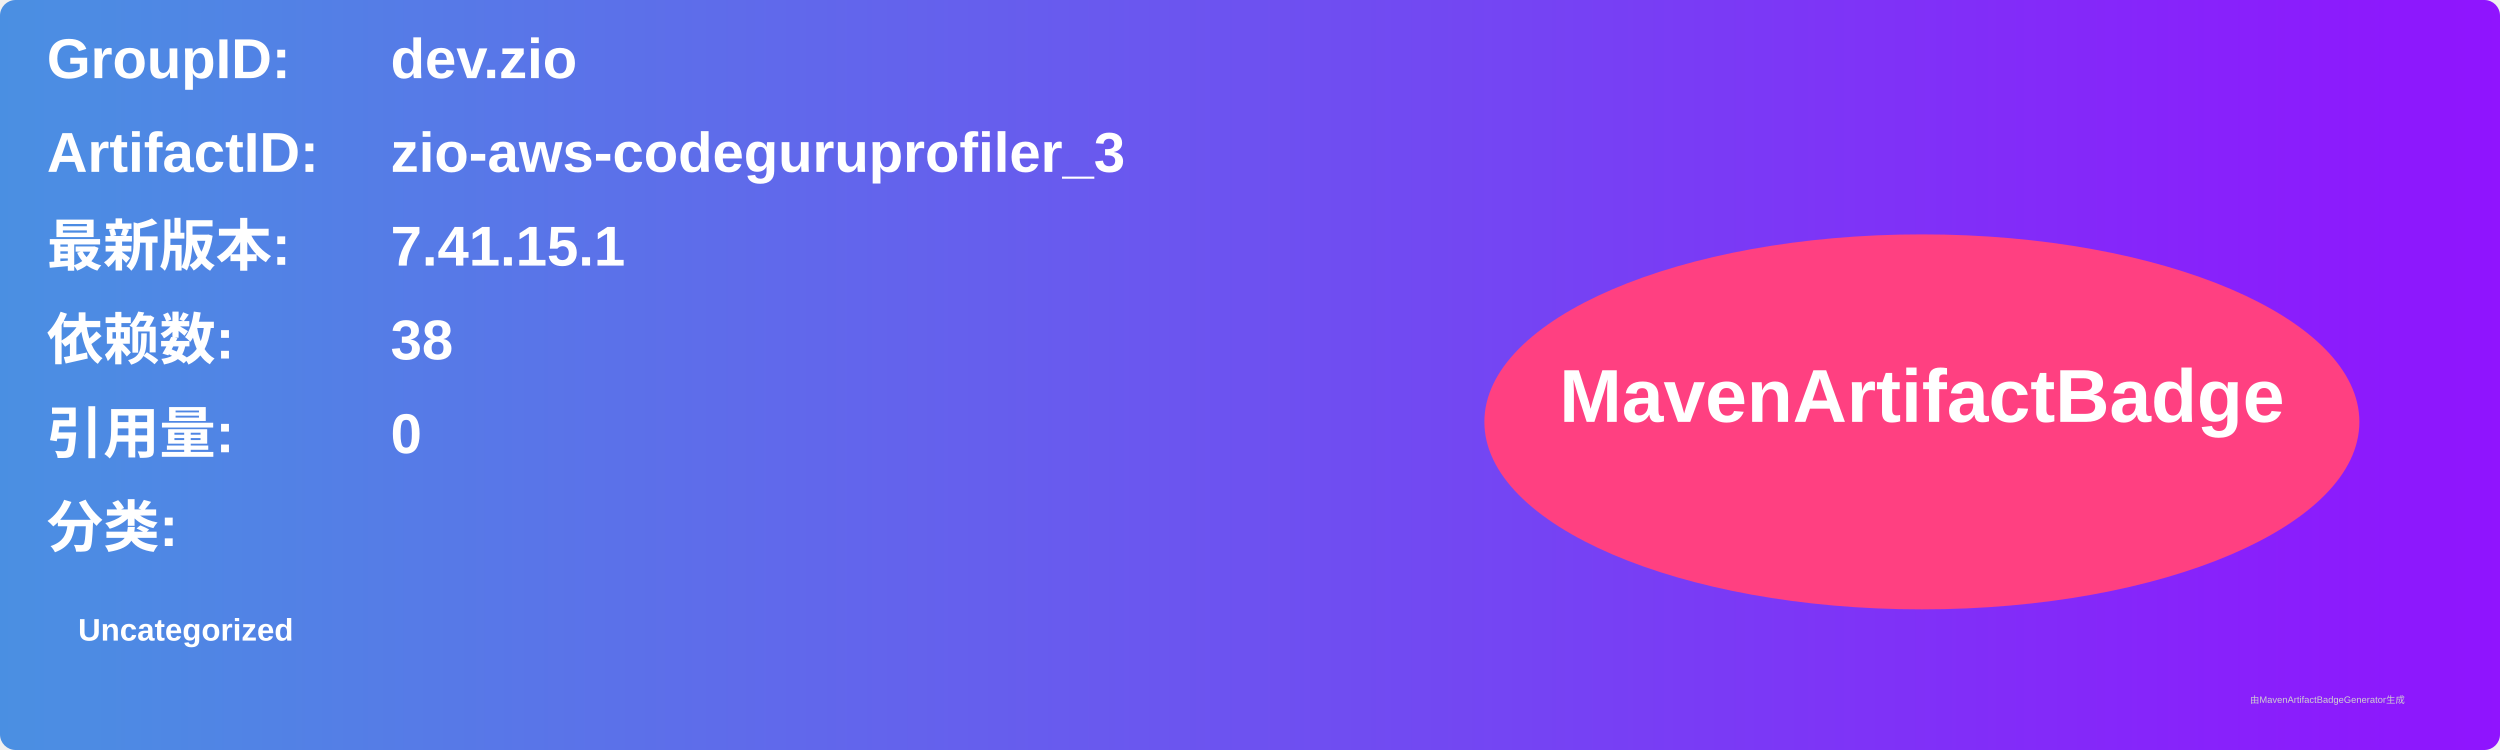
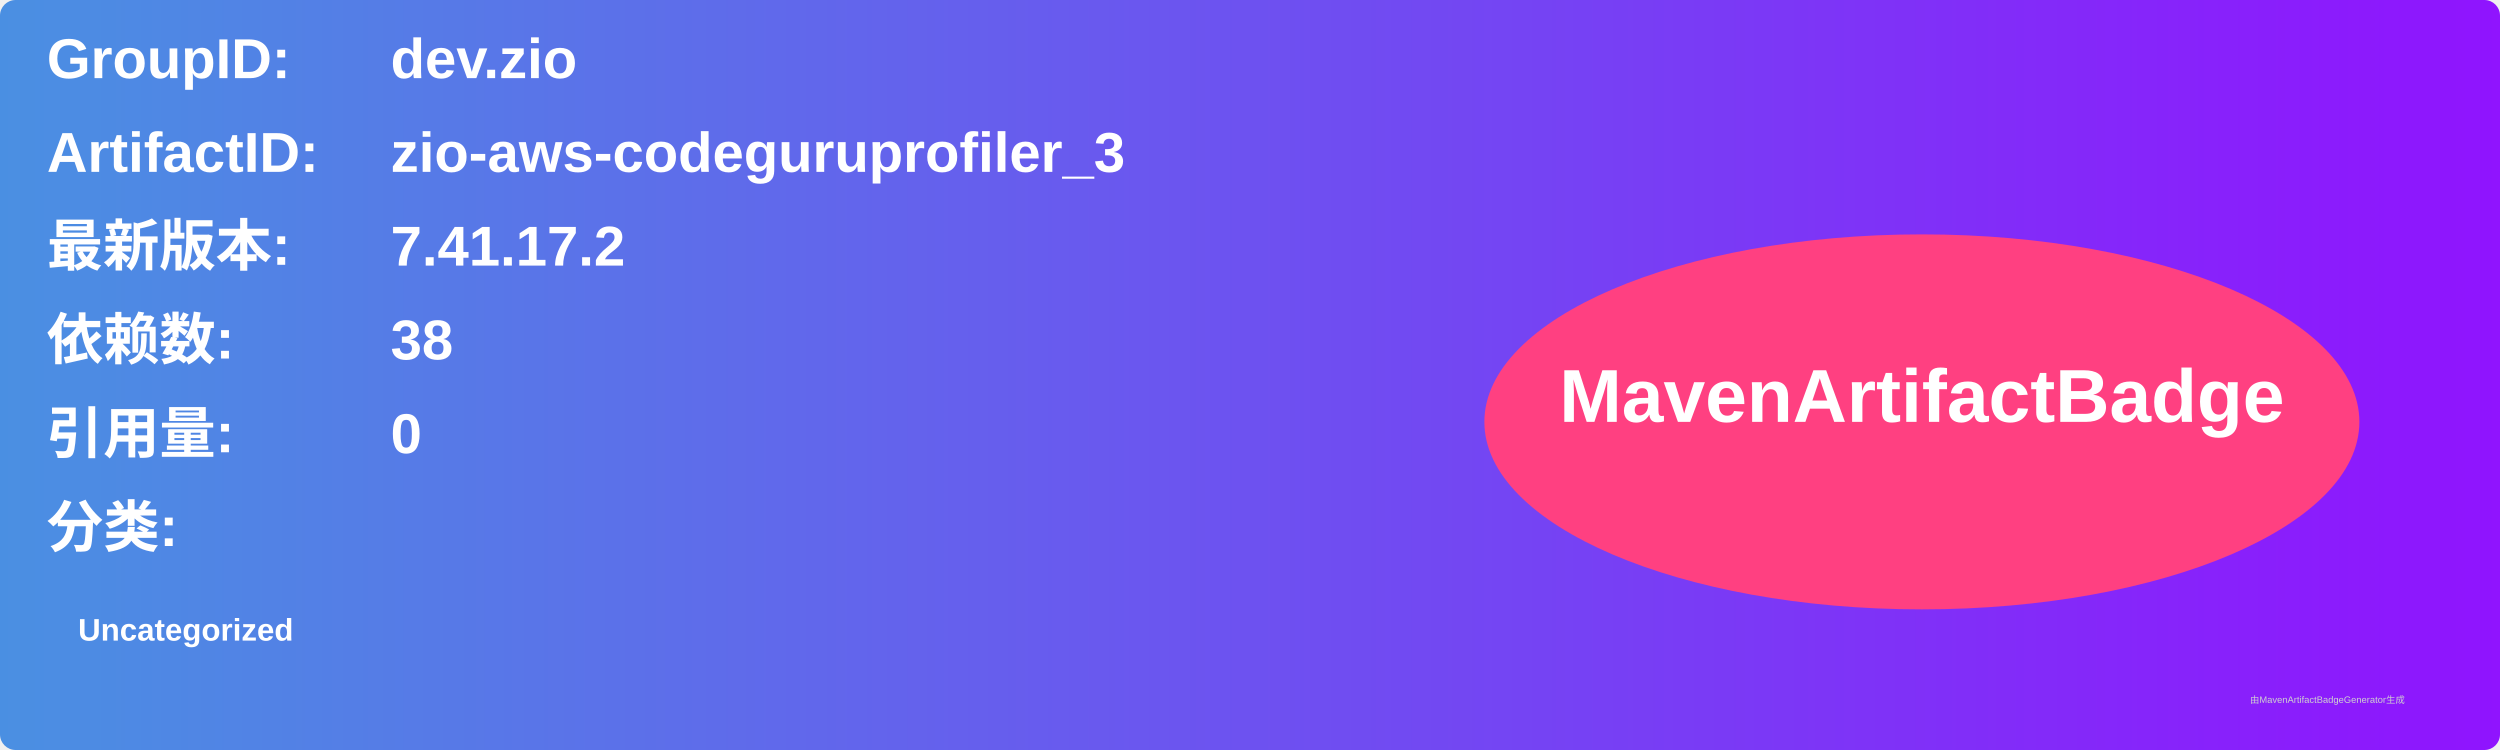
<svg xmlns="http://www.w3.org/2000/svg" width="800" height="240" viewBox="0 0 800 240">
  <linearGradient id="grad" x1="0%" y1="0%" x2="100%" y2="0%">
    <stop offset="0%" stop-color="#4a90e2" />
    <stop offset="100%" stop-color="#9013fe" />
  </linearGradient>
  <rect width="100%" height="100%" rx="5" ry="5" fill="url(#grad)" />
  <g transform="translate(15, 15)">
    <text x="0" y="10" font-family="Arial" font-size="18" fill="white" font-weight="bold" width="260">GroupID:</text>
    <text x="110" y="10" font-family="Arial" font-size="18" fill="white" font-weight="bold" width="460">dev.zio</text>
    <text x="0" y="40" font-family="Arial" font-size="18" fill="white" font-weight="bold" width="260">ArtifactID:</text>
    <text x="110" y="40" font-family="Arial" font-size="18" fill="white" font-weight="bold" width="460">zio-aws-codeguruprofiler_3</text>
    <text x="0" y="70" font-family="Arial" font-size="18" fill="white" font-weight="bold">最新版本:</text>
    <text x="110" y="70" font-family="Arial" font-size="18" fill="white" font-weight="bold">
-       <tspan font-weight="bold">7.41.15.1</tspan>
+       <tspan font-weight="bold">7.41.17.2</tspan>
    </text>
    <text x="0" y="100" font-family="Arial" font-size="18" fill="white" font-weight="bold">依赖数: </text>
    <text x="110" y="100" font-family="Arial" font-size="18" fill="white">
      <tspan font-weight="bold">38</tspan>
    </text>
    <text x="0" y="130" font-family="Arial" font-size="18" fill="white" font-weight="bold">引用量: </text>
    <text x="110" y="130" font-family="Arial" font-size="18" fill="white">
      <tspan font-weight="bold">0</tspan>
    </text>
    <text x="0" y="160" font-family="Arial" font-size="18" fill="white" font-weight="bold">分类:</text>
    <text x="10" y="190" font-family="Arial" font-size="10" fill="white">
      <tspan font-weight="bold">Uncategorized</tspan>
    </text>
    <ellipse cx="600" cy="120" rx="140" ry="60" fill="#ff4081" />
    <text x="600" y="120" text-anchor="middle" font-family="Arial" font-size="24" fill="white" font-weight="bold">MavenArtifactBadge</text>
  </g>
  <text x="720" y="225" font-family="Arial" font-size="3" fill="#d0d0d0">由MavenArtifactBadgeGenerator生成</text>
</svg>
